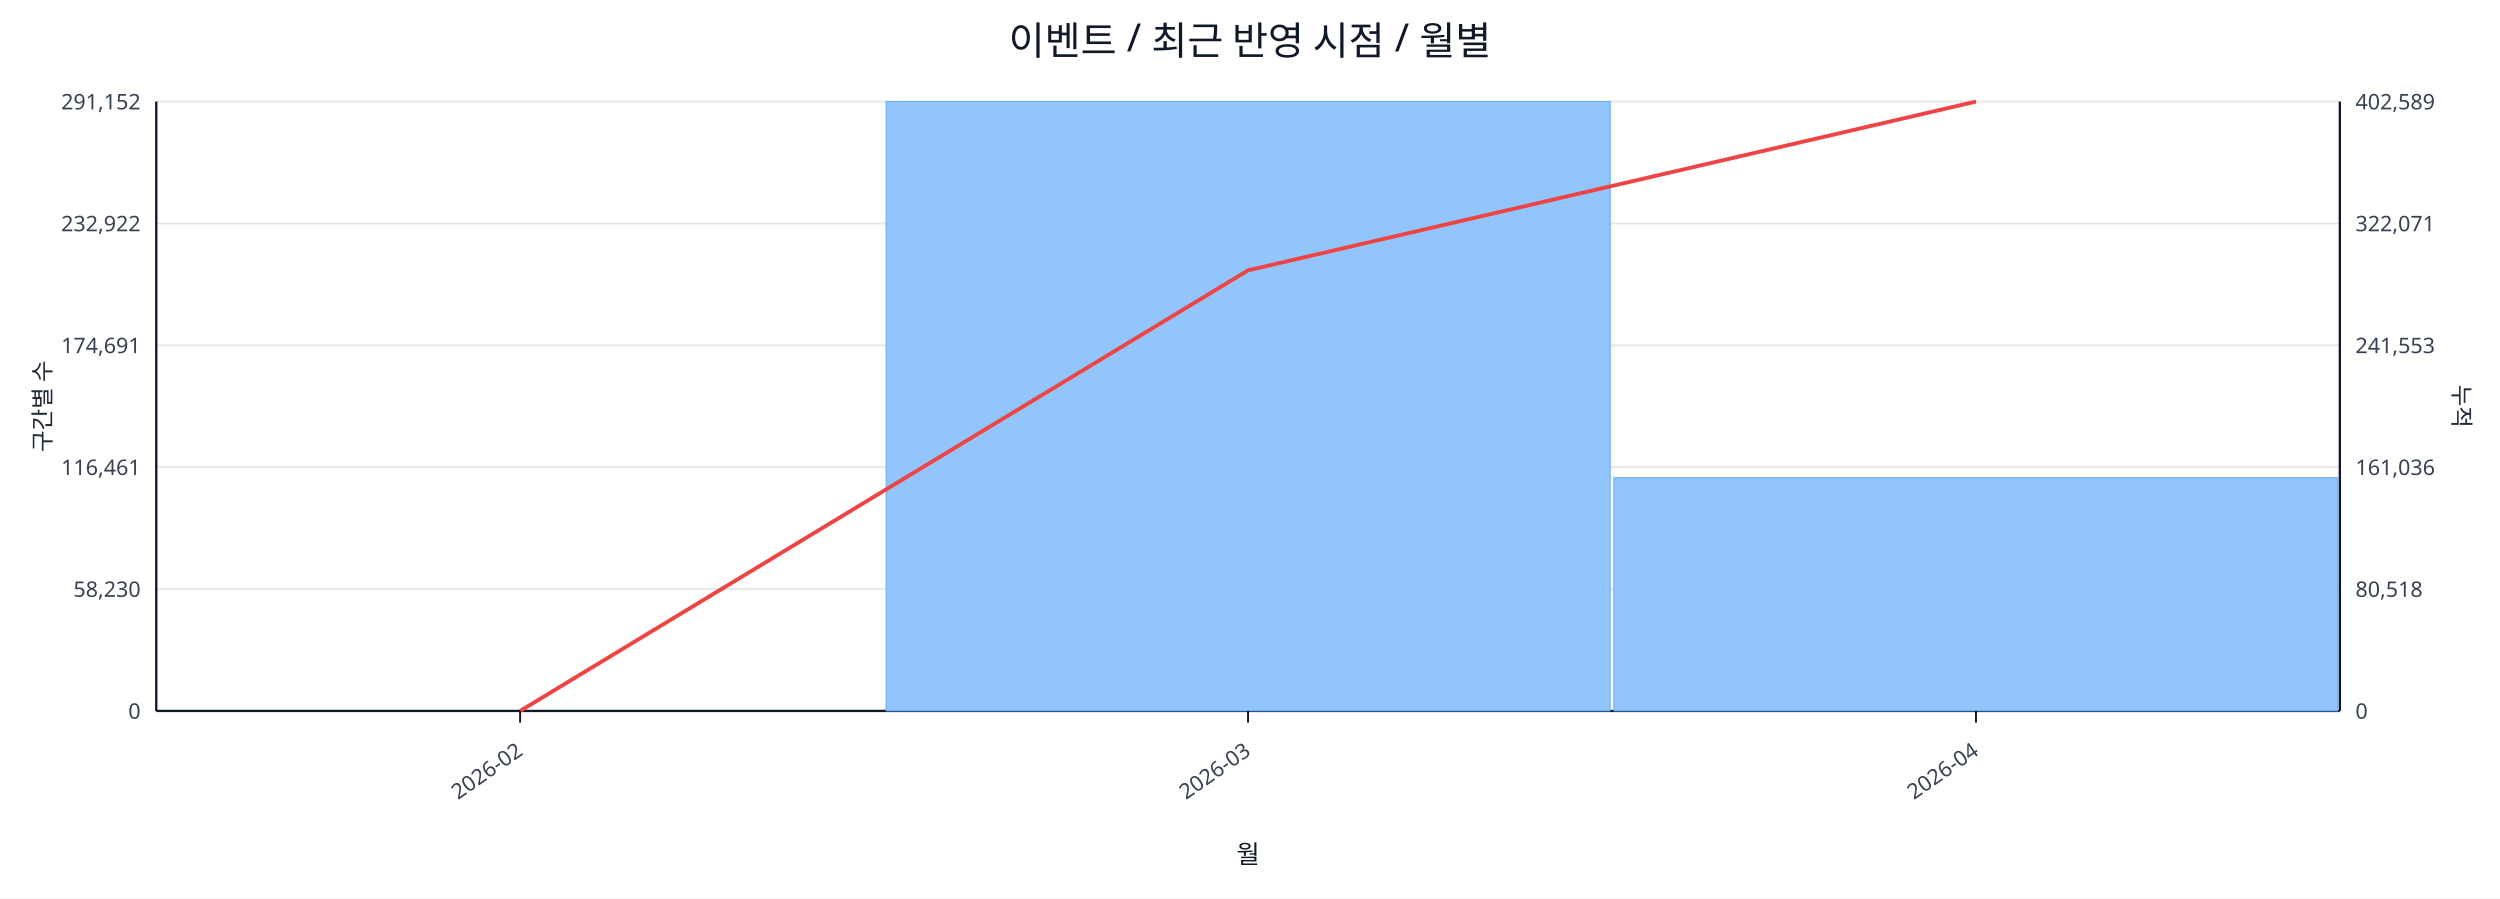
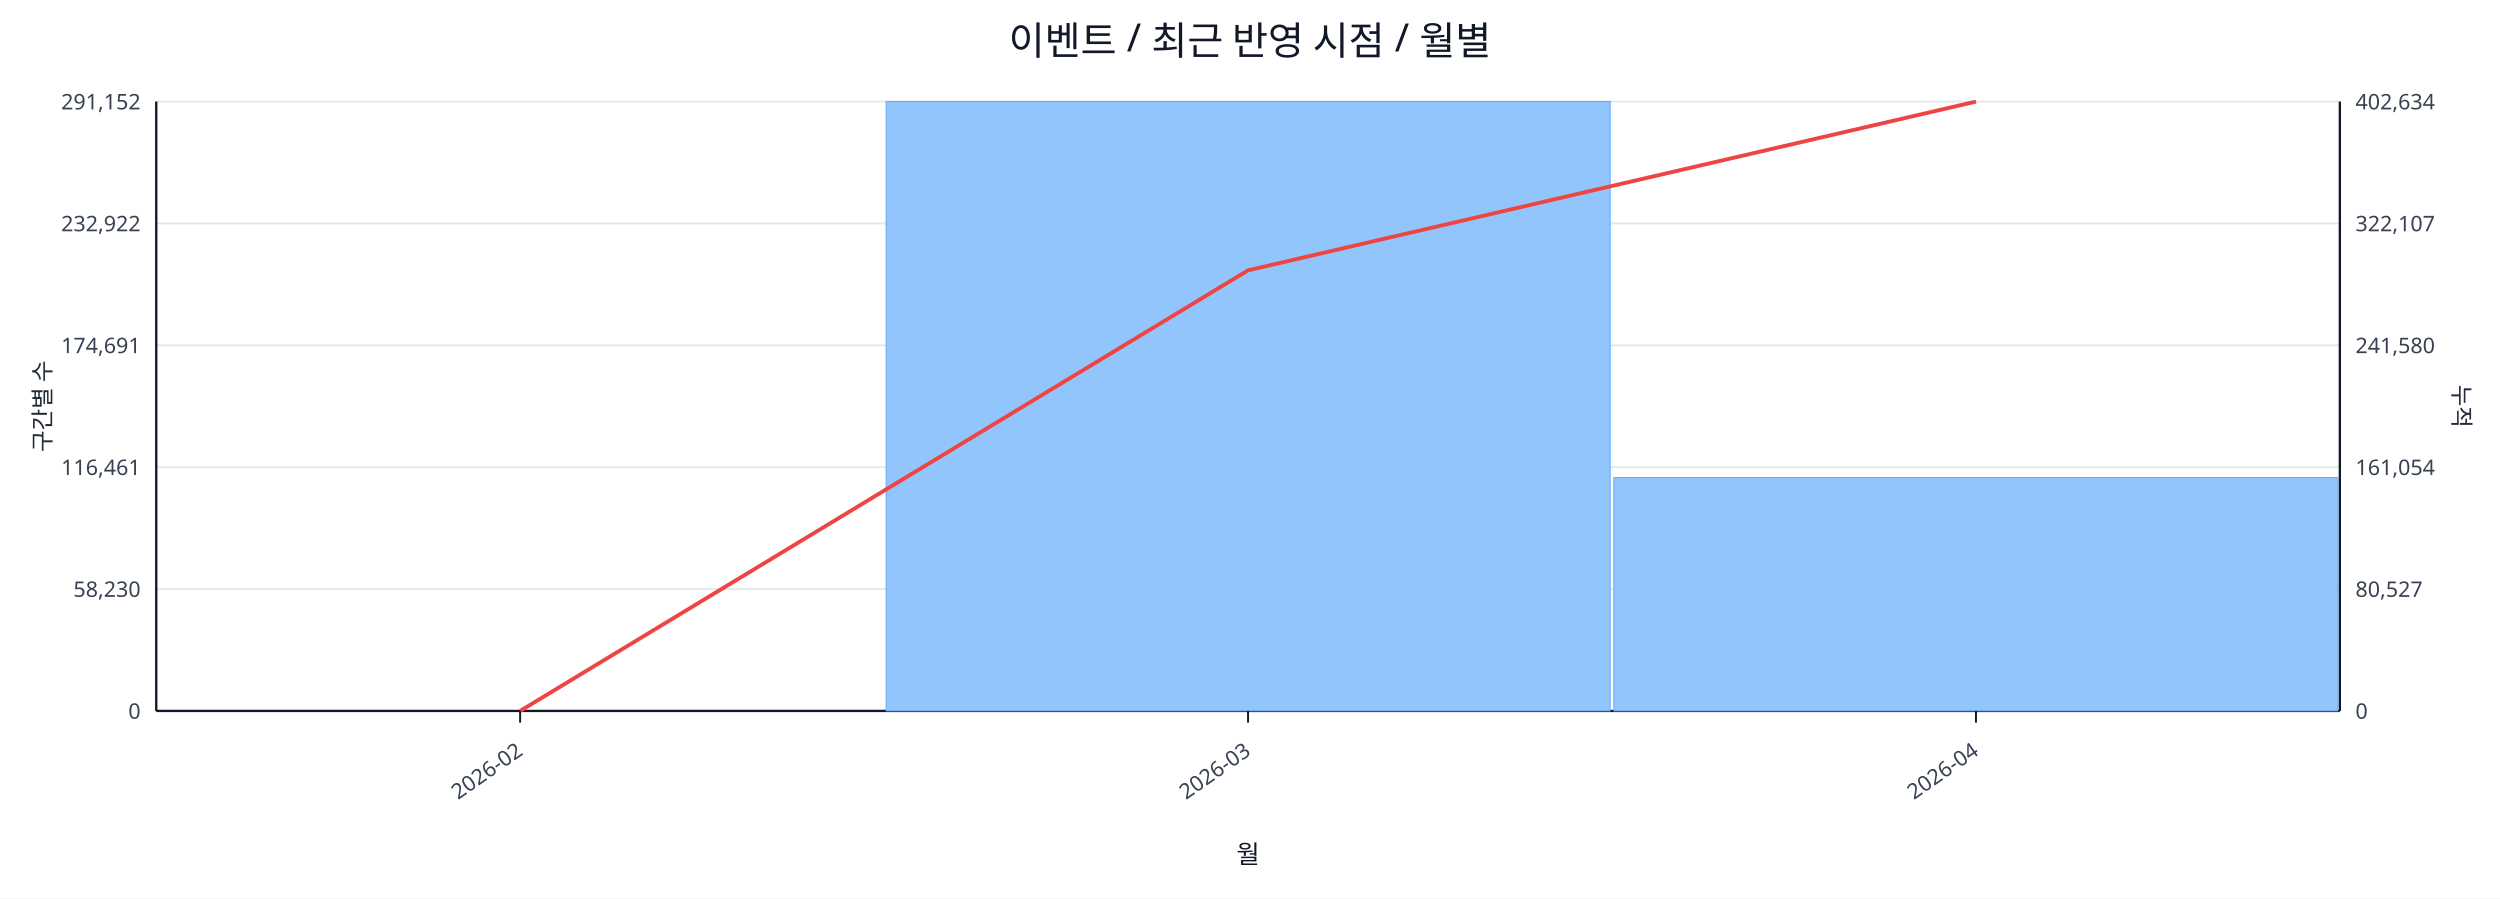
<svg xmlns="http://www.w3.org/2000/svg" width="1280" height="460" viewBox="0 0 1280 460">
  <rect x="0" y="0" width="100%" height="100%" fill="#ffffff" />
  <text x="640.0" y="28" font-size="20" text-anchor="middle" font-family="sans-serif" fill="#111827">이벤트 / 최근 반영 시점 / 월별</text>
  <line x1="80.0" y1="52.0" x2="1198.0" y2="52.0" stroke="#e5e7eb" stroke-width="1" />
  <text x="72.0" y="56.0" font-size="11" text-anchor="end" font-family="sans-serif" fill="#374151">291,152</text>
-   <text x="1206.0" y="56.0" font-size="11" text-anchor="start" font-family="sans-serif" fill="#374151">402,589</text>
+   <text x="1206.0" y="56.0" font-size="11" text-anchor="start" font-family="sans-serif" fill="#374151">402,634</text>
  <line x1="80.0" y1="114.4" x2="1198.0" y2="114.4" stroke="#e5e7eb" stroke-width="1" />
  <text x="72.0" y="118.4" font-size="11" text-anchor="end" font-family="sans-serif" fill="#374151">232,922</text>
-   <text x="1206.0" y="118.4" font-size="11" text-anchor="start" font-family="sans-serif" fill="#374151">322,071</text>
+   <text x="1206.0" y="118.4" font-size="11" text-anchor="start" font-family="sans-serif" fill="#374151">322,107</text>
  <line x1="80.0" y1="176.8" x2="1198.0" y2="176.8" stroke="#e5e7eb" stroke-width="1" />
  <text x="72.0" y="180.8" font-size="11" text-anchor="end" font-family="sans-serif" fill="#374151">174,691</text>
-   <text x="1206.0" y="180.8" font-size="11" text-anchor="start" font-family="sans-serif" fill="#374151">241,553</text>
+   <text x="1206.0" y="180.8" font-size="11" text-anchor="start" font-family="sans-serif" fill="#374151">241,580</text>
  <line x1="80.0" y1="239.2" x2="1198.0" y2="239.2" stroke="#e5e7eb" stroke-width="1" />
  <text x="72.0" y="243.2" font-size="11" text-anchor="end" font-family="sans-serif" fill="#374151">116,461</text>
-   <text x="1206.0" y="243.2" font-size="11" text-anchor="start" font-family="sans-serif" fill="#374151">161,036</text>
+   <text x="1206.0" y="243.2" font-size="11" text-anchor="start" font-family="sans-serif" fill="#374151">161,054</text>
  <line x1="80.0" y1="301.6" x2="1198.0" y2="301.6" stroke="#e5e7eb" stroke-width="1" />
  <text x="72.0" y="305.6" font-size="11" text-anchor="end" font-family="sans-serif" fill="#374151">58,230</text>
-   <text x="1206.0" y="305.6" font-size="11" text-anchor="start" font-family="sans-serif" fill="#374151">80,518</text>
+   <text x="1206.0" y="305.6" font-size="11" text-anchor="start" font-family="sans-serif" fill="#374151">80,527</text>
  <line x1="80.0" y1="364.0" x2="1198.0" y2="364.0" stroke="#e5e7eb" stroke-width="1" />
  <text x="72.0" y="368.0" font-size="11" text-anchor="end" font-family="sans-serif" fill="#374151">0</text>
  <text x="1206.0" y="368.0" font-size="11" text-anchor="start" font-family="sans-serif" fill="#374151">0</text>
  <line x1="80.0" y1="364.0" x2="1198.0" y2="364.0" stroke="#111827" stroke-width="1.2" />
  <line x1="80.0" y1="52.0" x2="80.0" y2="364.0" stroke="#111827" stroke-width="1.2" />
  <line x1="1198.0" y1="52.0" x2="1198.0" y2="364.0" stroke="#111827" stroke-width="1.2" />
  <rect x="81.0" y="364.0" width="370.7" height="0.0" fill="#93c5fd" stroke="#60a5fa" stroke-width="0.5" />
  <rect x="453.7" y="52.0" width="370.7" height="312.0" fill="#93c5fd" stroke="#60a5fa" stroke-width="0.5" />
-   <rect x="826.3" y="244.6" width="370.7" height="119.4" fill="#93c5fd" stroke="#60a5fa" stroke-width="0.5" />
+   <rect x="826.3" y="244.5" width="370.7" height="119.5" fill="#93c5fd" stroke="#60a5fa" stroke-width="0.5" />
  <polyline fill="none" stroke="#ef4444" stroke-width="2" points="266.3,364.0 639.0,138.4 1011.7,52.0" />
  <line x1="266.3" y1="364.0" x2="266.3" y2="370.0" stroke="#111827" stroke-width="1" />
  <text x="268.3" y="386.0" font-size="11" text-anchor="end" transform="rotate(-35 268.3 386.0)" font-family="sans-serif" fill="#374151">2026-02</text>
  <line x1="639.0" y1="364.0" x2="639.0" y2="370.0" stroke="#111827" stroke-width="1" />
  <text x="641.0" y="386.0" font-size="11" text-anchor="end" transform="rotate(-35 641.0 386.0)" font-family="sans-serif" fill="#374151">2026-03</text>
  <line x1="1011.7" y1="364.0" x2="1011.7" y2="370.0" stroke="#111827" stroke-width="1" />
  <text x="1013.7" y="386.0" font-size="11" text-anchor="end" transform="rotate(-35 1013.7 386.0)" font-family="sans-serif" fill="#374151">2026-04</text>
  <text x="26" y="208.0" font-size="12" transform="rotate(-90 26 208.0)" text-anchor="middle" font-family="sans-serif" fill="#1f2937">구간별 수</text>
  <text x="1256.0" y="208.0" font-size="12" transform="rotate(90 1256.0 208.0)" text-anchor="middle" font-family="sans-serif" fill="#1f2937">누적</text>
  <text x="639.0" y="442.0" font-size="13" text-anchor="middle" font-family="sans-serif" fill="#111827">월</text>
</svg>
